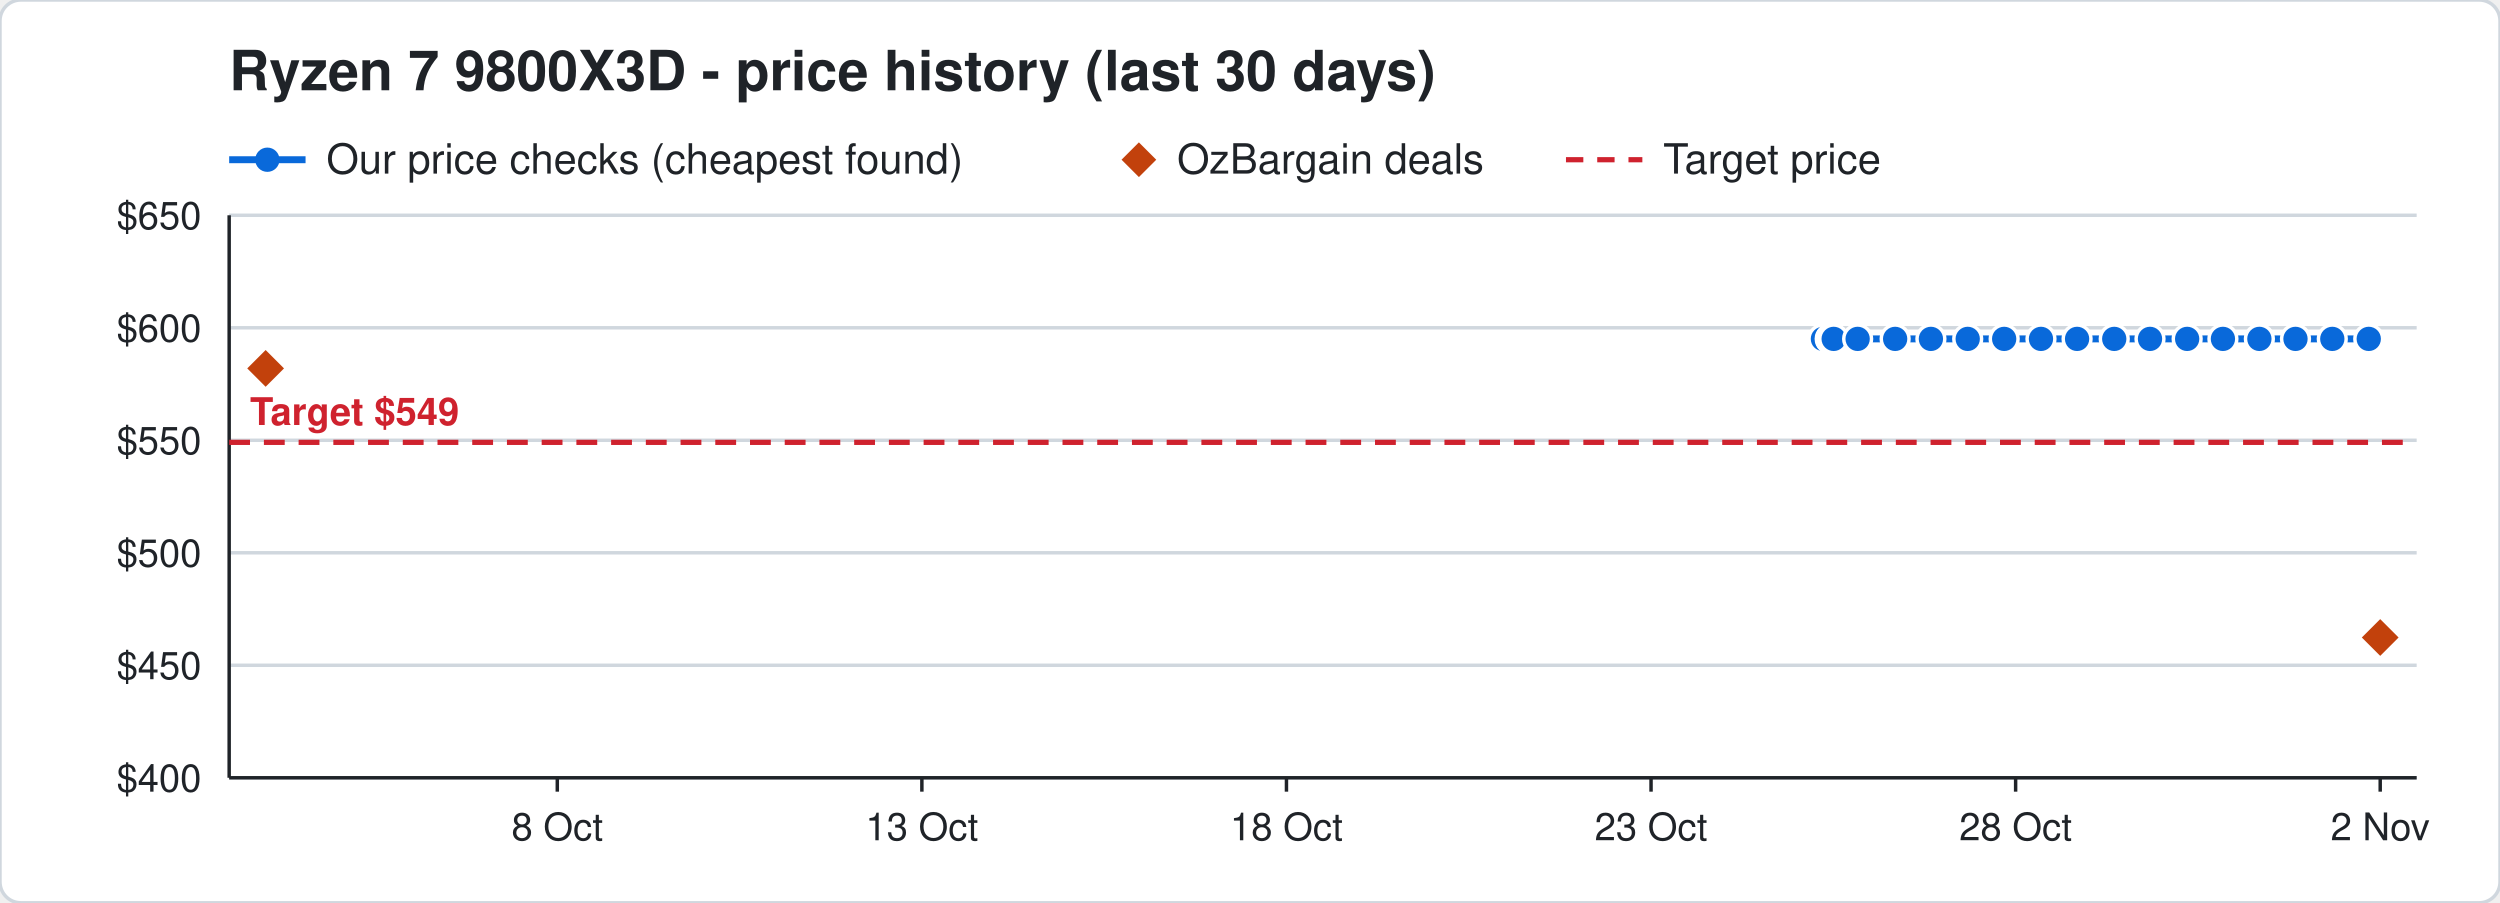
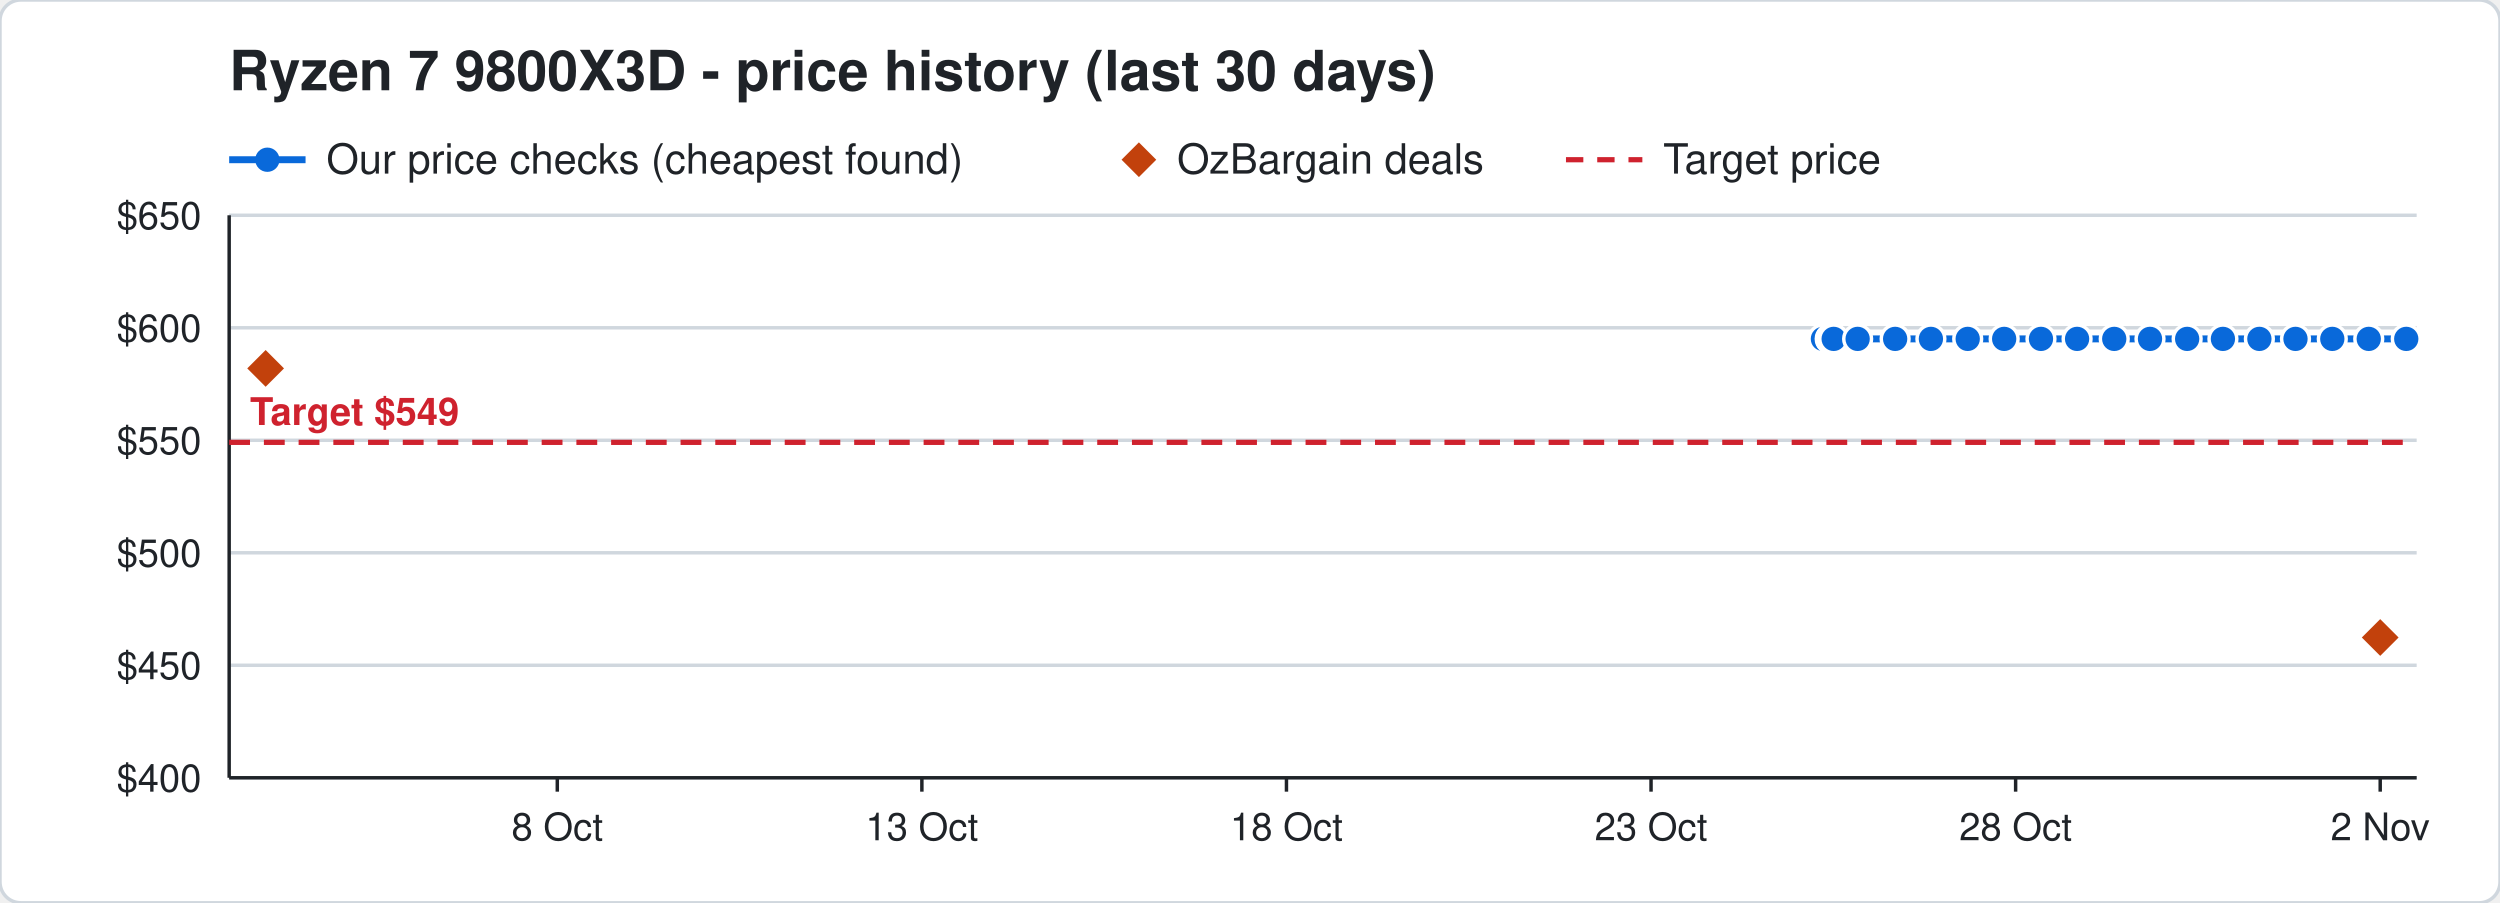
<svg xmlns="http://www.w3.org/2000/svg" width="720" height="260" viewBox="0 0 720 260" font-family="Segoe UI, Helvetica, Arial, sans-serif">
  <rect width="720" height="260" rx="6" fill="#ffffff" stroke="#d0d7de" />
  <text x="66" y="26" font-size="16" font-weight="700" fill="#1f2328">Ryzen 7 9800X3D - price history (last 30 days)</text>
  <line x1="66" y1="46" x2="88" y2="46" stroke="#0969da" stroke-width="2" />
  <circle cx="77" cy="46" r="3.5" fill="#0969da" />
  <text x="94" y="50" font-size="12" fill="#1f2328">Our price checks (cheapest found)</text>
  <path d="M328 41 l5 5 l-5 5 l-5 -5 z" fill="#c2410c" />
  <text x="339" y="50" font-size="12" fill="#1f2328">OzBargain deals</text>
  <line x1="451" y1="46" x2="473" y2="46" stroke="#cf222e" stroke-width="1.5" stroke-dasharray="5 4" />
  <text x="479" y="50" font-size="12" fill="#1f2328">Target price</text>
  <line x1="66" y1="224.0" x2="696" y2="224.0" stroke="#d0d7de" />
  <text x="58" y="228.0" font-size="11" text-anchor="end" fill="#1f2328">$400</text>
  <line x1="66" y1="191.6" x2="696" y2="191.6" stroke="#d0d7de" />
  <text x="58" y="195.6" font-size="11" text-anchor="end" fill="#1f2328">$450</text>
  <line x1="66" y1="159.2" x2="696" y2="159.2" stroke="#d0d7de" />
  <text x="58" y="163.2" font-size="11" text-anchor="end" fill="#1f2328">$500</text>
  <line x1="66" y1="126.8" x2="696" y2="126.8" stroke="#d0d7de" />
  <text x="58" y="130.8" font-size="11" text-anchor="end" fill="#1f2328">$550</text>
  <line x1="66" y1="94.4" x2="696" y2="94.4" stroke="#d0d7de" />
  <text x="58" y="98.4" font-size="11" text-anchor="end" fill="#1f2328">$600</text>
  <line x1="66" y1="62.0" x2="696" y2="62.0" stroke="#d0d7de" />
  <text x="58" y="66.0" font-size="11" text-anchor="end" fill="#1f2328">$650</text>
  <line x1="685.5" y1="224" x2="685.5" y2="228" stroke="#1f2328" />
  <text x="685.5" y="242" font-size="11" text-anchor="middle" fill="#1f2328">2 Nov</text>
  <line x1="580.5" y1="224" x2="580.5" y2="228" stroke="#1f2328" />
  <text x="580.5" y="242" font-size="11" text-anchor="middle" fill="#1f2328">28 Oct</text>
  <line x1="475.5" y1="224" x2="475.5" y2="228" stroke="#1f2328" />
  <text x="475.5" y="242" font-size="11" text-anchor="middle" fill="#1f2328">23 Oct</text>
  <line x1="370.5" y1="224" x2="370.5" y2="228" stroke="#1f2328" />
  <text x="370.5" y="242" font-size="11" text-anchor="middle" fill="#1f2328">18 Oct</text>
  <line x1="265.5" y1="224" x2="265.5" y2="228" stroke="#1f2328" />
  <text x="265.5" y="242" font-size="11" text-anchor="middle" fill="#1f2328">13 Oct</text>
  <line x1="160.5" y1="224" x2="160.5" y2="228" stroke="#1f2328" />
  <text x="160.5" y="242" font-size="11" text-anchor="middle" fill="#1f2328">8 Oct</text>
  <line x1="66" y1="224" x2="696" y2="224" stroke="#1f2328" />
  <line x1="66" y1="62" x2="66" y2="224" stroke="#1f2328" />
  <line x1="66" y1="127.4" x2="696" y2="127.4" stroke="#cf222e" stroke-width="1.5" stroke-dasharray="6 4" />
  <text x="72" y="122.4" font-size="11" font-weight="700" text-anchor="start" fill="#cf222e" stroke="#ffffff" stroke-width="3" paint-order="stroke">Target $549</text>
-   <polyline points="525.0,97.6 527.1,97.6 527.2,97.6 527.9,97.6 528.0,97.6 528.1,97.6 535.0,97.6 545.8,97.6 556.1,97.6 566.7,97.6 577.2,97.6 587.8,97.6 598.2,97.6 608.9,97.6 619.2,97.6 629.9,97.6 640.2,97.6 650.7,97.6 661.1,97.6 671.7,97.6 682.2,97.6" fill="none" stroke="#0969da" stroke-width="2" />
+   <polyline points="525.0,97.6 527.1,97.6 527.2,97.6 527.9,97.6 528.0,97.6 528.1,97.6 535.0,97.6 545.8,97.6 556.1,97.6 566.7,97.6 577.2,97.6 587.8,97.6 598.2,97.6 608.9,97.6 619.2,97.6 629.9,97.6 640.2,97.6 650.7,97.6 661.1,97.6 671.7,97.6 682.2,97.6 693.0,97.6" fill="none" stroke="#0969da" stroke-width="2" />
  <circle cx="525.0" cy="97.6" r="4" fill="#0969da" stroke="#ffffff" stroke-width="1" />
  <circle cx="527.1" cy="97.6" r="4" fill="#0969da" stroke="#ffffff" stroke-width="1" />
  <circle cx="527.2" cy="97.6" r="4" fill="#0969da" stroke="#ffffff" stroke-width="1" />
  <circle cx="527.9" cy="97.6" r="4" fill="#0969da" stroke="#ffffff" stroke-width="1" />
  <circle cx="528.0" cy="97.6" r="4" fill="#0969da" stroke="#ffffff" stroke-width="1" />
  <circle cx="528.1" cy="97.6" r="4" fill="#0969da" stroke="#ffffff" stroke-width="1" />
  <circle cx="535.0" cy="97.6" r="4" fill="#0969da" stroke="#ffffff" stroke-width="1" />
  <circle cx="545.8" cy="97.6" r="4" fill="#0969da" stroke="#ffffff" stroke-width="1" />
  <circle cx="556.1" cy="97.6" r="4" fill="#0969da" stroke="#ffffff" stroke-width="1" />
  <circle cx="566.7" cy="97.6" r="4" fill="#0969da" stroke="#ffffff" stroke-width="1" />
  <circle cx="577.2" cy="97.6" r="4" fill="#0969da" stroke="#ffffff" stroke-width="1" />
  <circle cx="587.8" cy="97.6" r="4" fill="#0969da" stroke="#ffffff" stroke-width="1" />
  <circle cx="598.2" cy="97.6" r="4" fill="#0969da" stroke="#ffffff" stroke-width="1" />
  <circle cx="608.9" cy="97.6" r="4" fill="#0969da" stroke="#ffffff" stroke-width="1" />
  <circle cx="619.2" cy="97.6" r="4" fill="#0969da" stroke="#ffffff" stroke-width="1" />
  <circle cx="629.9" cy="97.6" r="4" fill="#0969da" stroke="#ffffff" stroke-width="1" />
  <circle cx="640.2" cy="97.6" r="4" fill="#0969da" stroke="#ffffff" stroke-width="1" />
  <circle cx="650.7" cy="97.6" r="4" fill="#0969da" stroke="#ffffff" stroke-width="1" />
  <circle cx="661.1" cy="97.6" r="4" fill="#0969da" stroke="#ffffff" stroke-width="1" />
  <circle cx="671.7" cy="97.6" r="4" fill="#0969da" stroke="#ffffff" stroke-width="1" />
  <circle cx="682.2" cy="97.6" r="4" fill="#0969da" stroke="#ffffff" stroke-width="1" />
+   <circle cx="693.0" cy="97.6" r="4" fill="#0969da" stroke="#ffffff" stroke-width="1" />
  <path d="M76.5 100.1 l6 6 l-6 6 l-6 -6 z" fill="#c2410c" stroke="#ffffff" stroke-width="1" />
  <path d="M685.5 177.6 l6 6 l-6 6 l-6 -6 z" fill="#c2410c" stroke="#ffffff" stroke-width="1" />
</svg>
